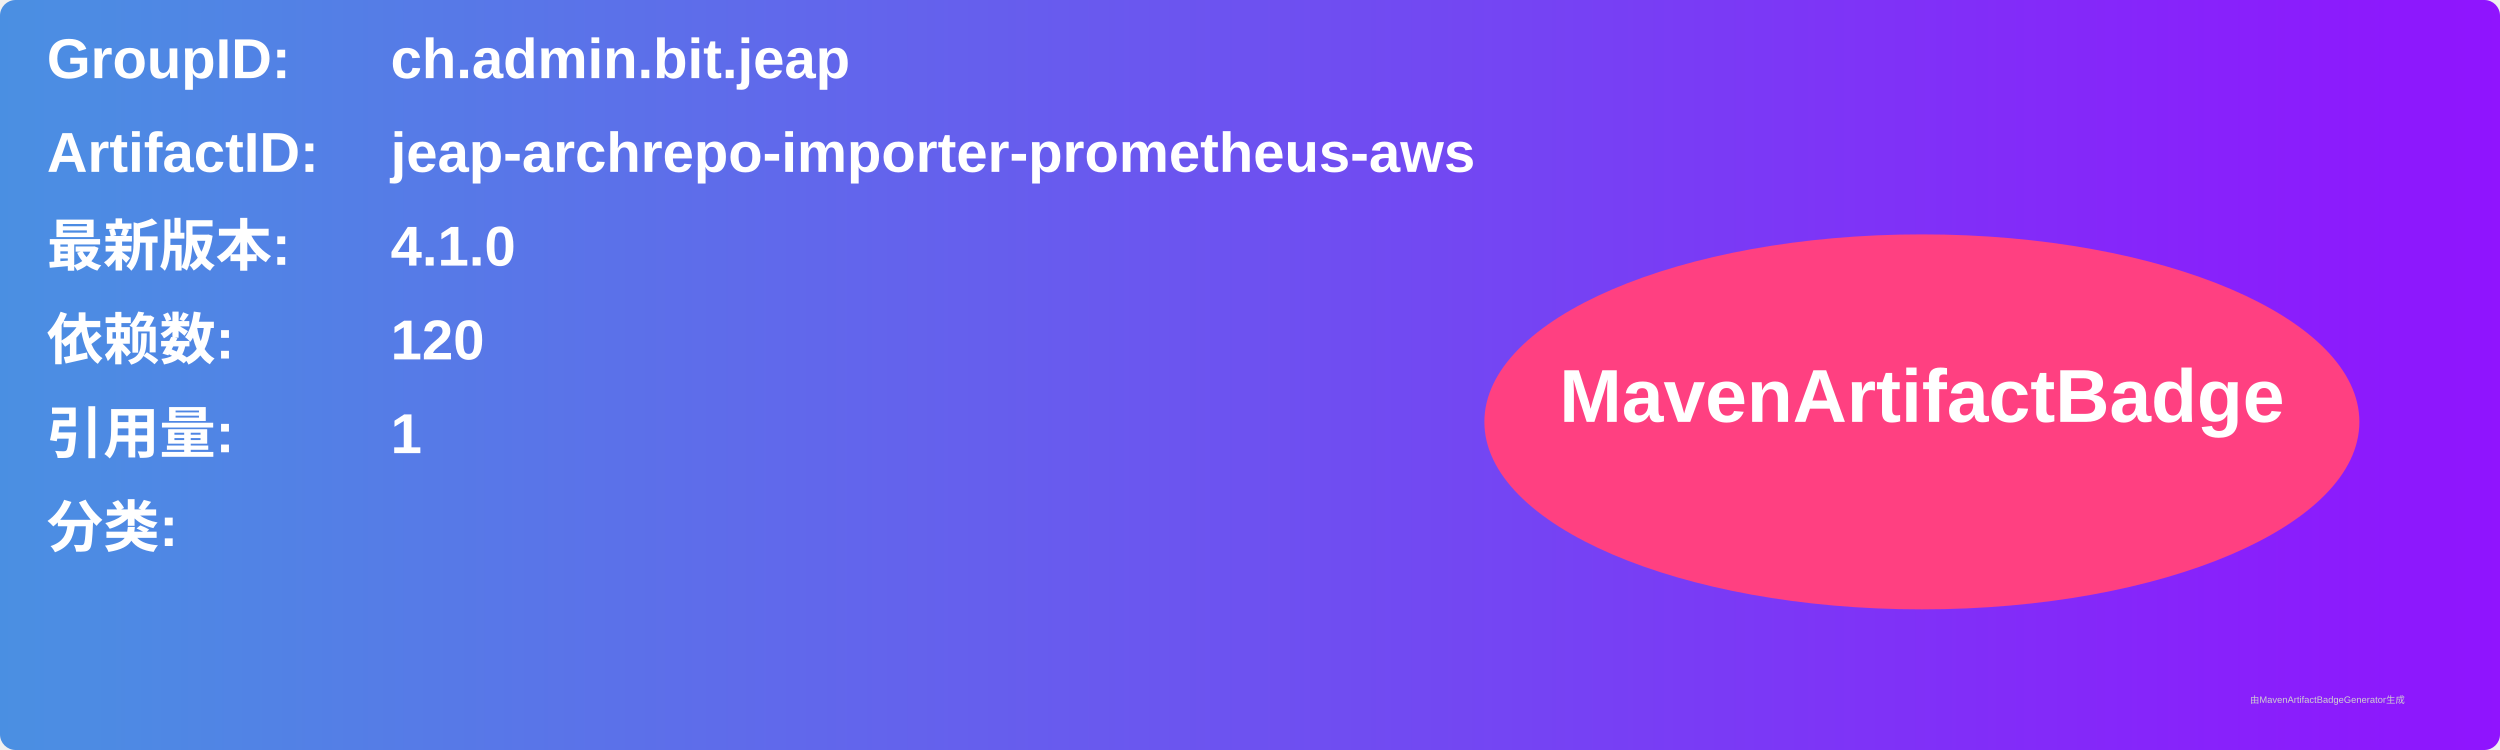
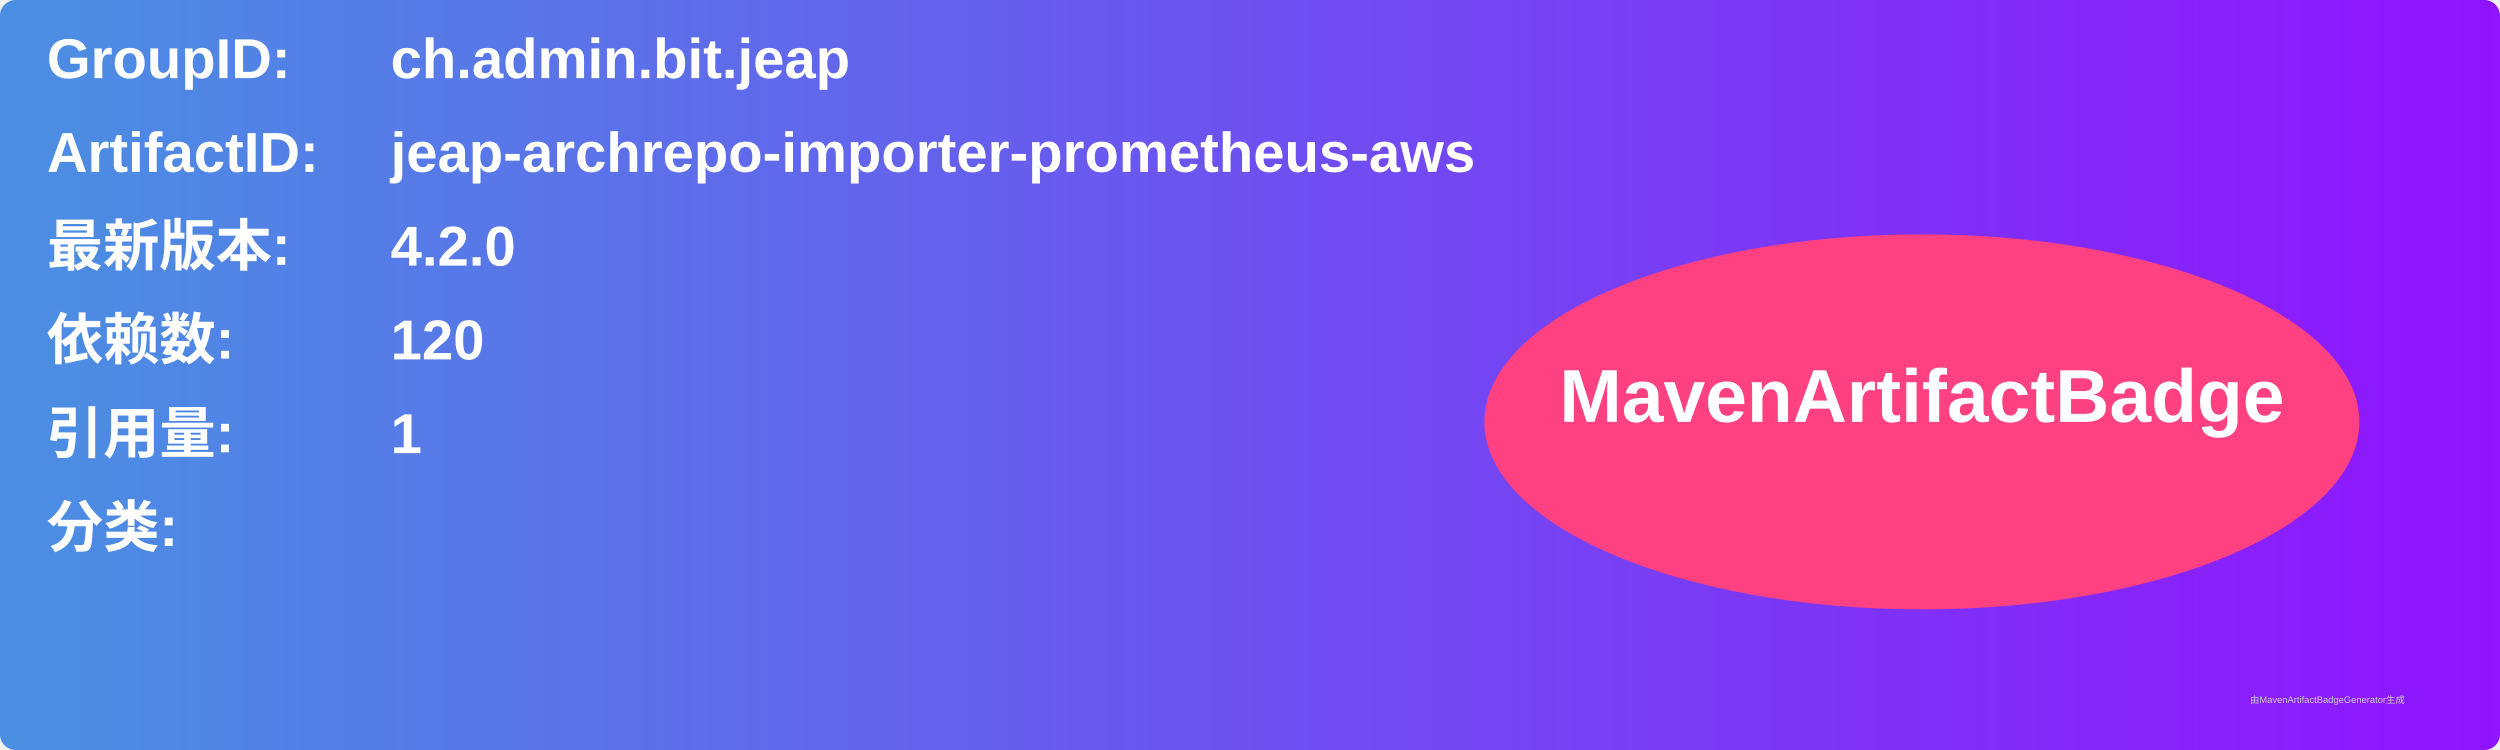
<svg xmlns="http://www.w3.org/2000/svg" width="800" height="240" viewBox="0 0 800 240">
  <linearGradient id="grad" x1="0%" y1="0%" x2="100%" y2="0%">
    <stop offset="0%" stop-color="#4a90e2" />
    <stop offset="100%" stop-color="#9013fe" />
  </linearGradient>
  <rect width="100%" height="100%" rx="5" ry="5" fill="url(#grad)" />
  <g transform="translate(15, 15)">
    <text x="0" y="10" font-family="Arial" font-size="18" fill="white" font-weight="bold" width="260">GroupID:</text>
    <text x="110" y="10" font-family="Arial" font-size="18" fill="white" font-weight="bold" width="460">ch.admin.bit.jeap</text>
    <text x="0" y="40" font-family="Arial" font-size="18" fill="white" font-weight="bold" width="260">ArtifactID:</text>
    <text x="110" y="40" font-family="Arial" font-size="18" fill="white" font-weight="bold" width="460">jeap-archrepo-importer-prometheus-aws</text>
    <text x="0" y="70" font-family="Arial" font-size="18" fill="white" font-weight="bold">最新版本:</text>
    <text x="110" y="70" font-family="Arial" font-size="18" fill="white" font-weight="bold">
-       <tspan font-weight="bold">4.1.0</tspan>
+       <tspan font-weight="bold">4.2.0</tspan>
    </text>
    <text x="0" y="100" font-family="Arial" font-size="18" fill="white" font-weight="bold">依赖数: </text>
    <text x="110" y="100" font-family="Arial" font-size="18" fill="white">
      <tspan font-weight="bold">120</tspan>
    </text>
    <text x="0" y="130" font-family="Arial" font-size="18" fill="white" font-weight="bold">引用量: </text>
    <text x="110" y="130" font-family="Arial" font-size="18" fill="white">
      <tspan font-weight="bold">1</tspan>
    </text>
    <text x="0" y="160" font-family="Arial" font-size="18" fill="white" font-weight="bold">分类:</text>
    <text x="10" y="190" font-family="Arial" font-size="10" fill="white">
      <tspan font-weight="bold" />
    </text>
    <ellipse cx="600" cy="120" rx="140" ry="60" fill="#ff4081" />
    <text x="600" y="120" text-anchor="middle" font-family="Arial" font-size="24" fill="white" font-weight="bold">MavenArtifactBadge</text>
  </g>
  <text x="720" y="225" font-family="Arial" font-size="3" fill="#d0d0d0">由MavenArtifactBadgeGenerator生成</text>
</svg>
